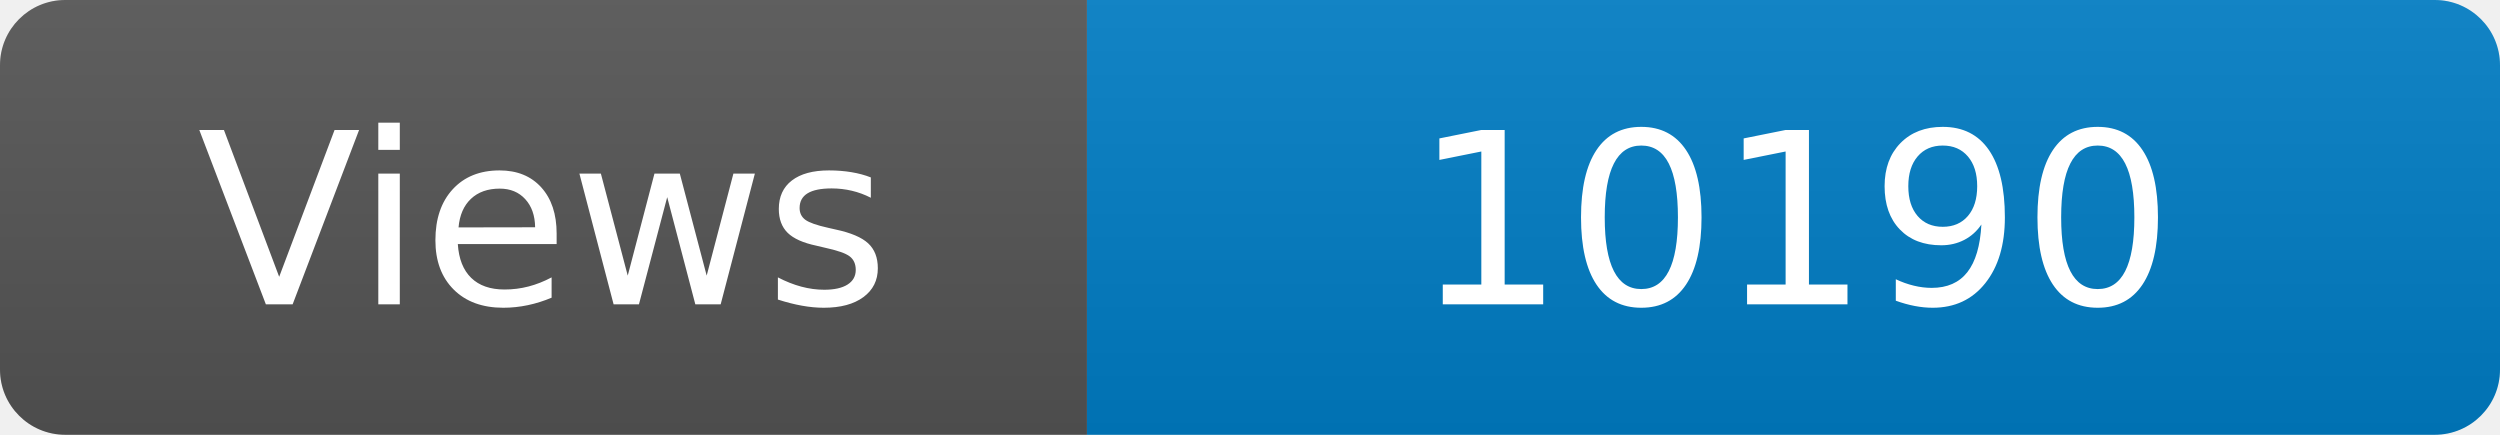
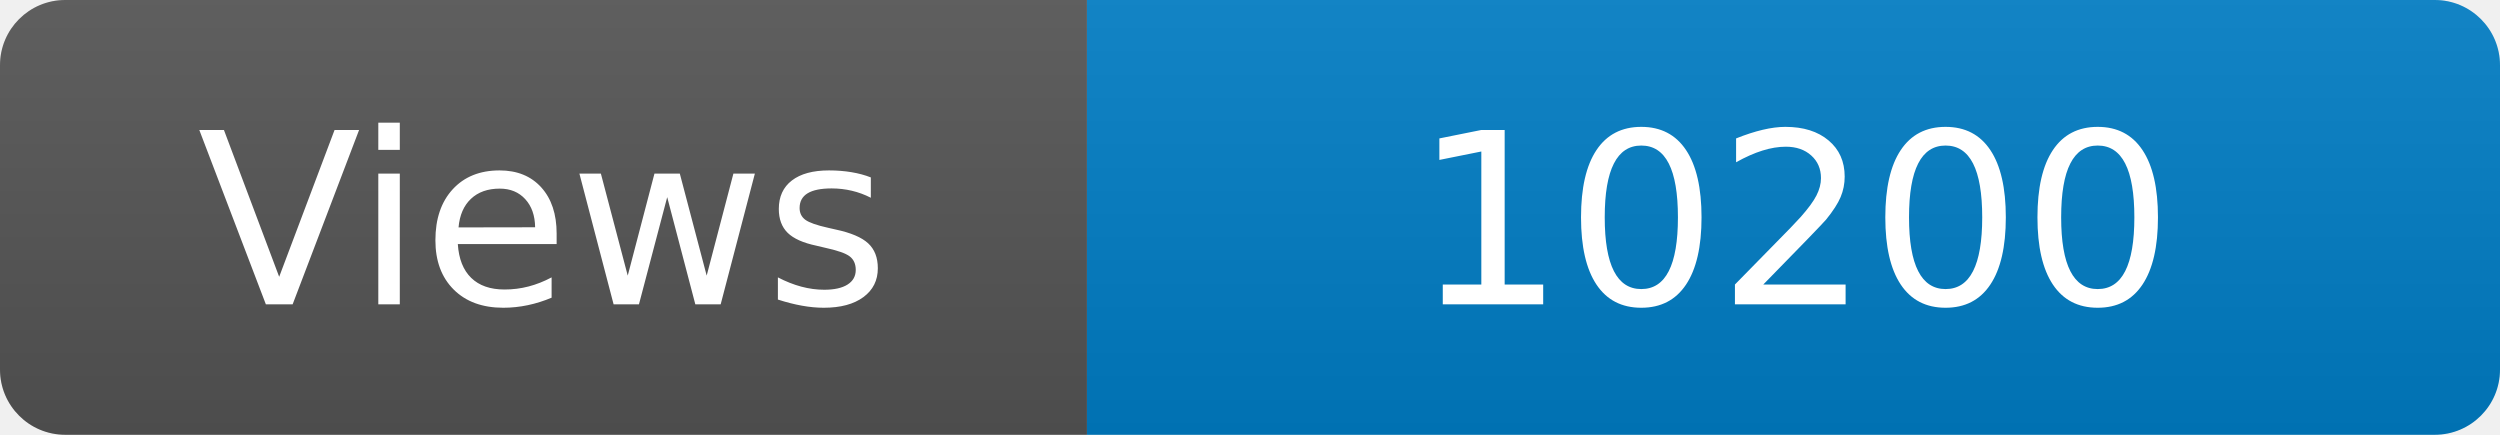
<svg xmlns="http://www.w3.org/2000/svg" width="115" height="20" role="img" aria-label="Maintained?: yes">
  <linearGradient id="s" x2="0" y2="100%">
    <stop offset="0" stop-color="#bbb" stop-opacity=".1" />
    <stop offset="1" stop-opacity=".1" />
  </linearGradient>
  <clipPath id="r">
    <rect width="115" height="20" rx="3" fill="#fff" />
  </clipPath>
  <g clip-path="url(#r)">
    <rect width="50" height="20" fill="#555" />
    <rect x="50" width="160" height="20" fill="#007ec6" />
    <rect width="115" height="20" fill="url(#s)" />
  </g>
  <g fill="#fff" text-anchor="middle" font-family="Verdana,Geneva,DejaVu Sans,sans-serif" font-size="110">
    <text x="250" y="140" transform="scale(.1)" fill="#fff">Views</text>
-     <text x="825" y="140" transform="scale(.1)" fill="#fff">10190</text>
+     <text x="825" y="140" transform="scale(.1)" fill="#fff">10200</text>
  </g>
</svg>
